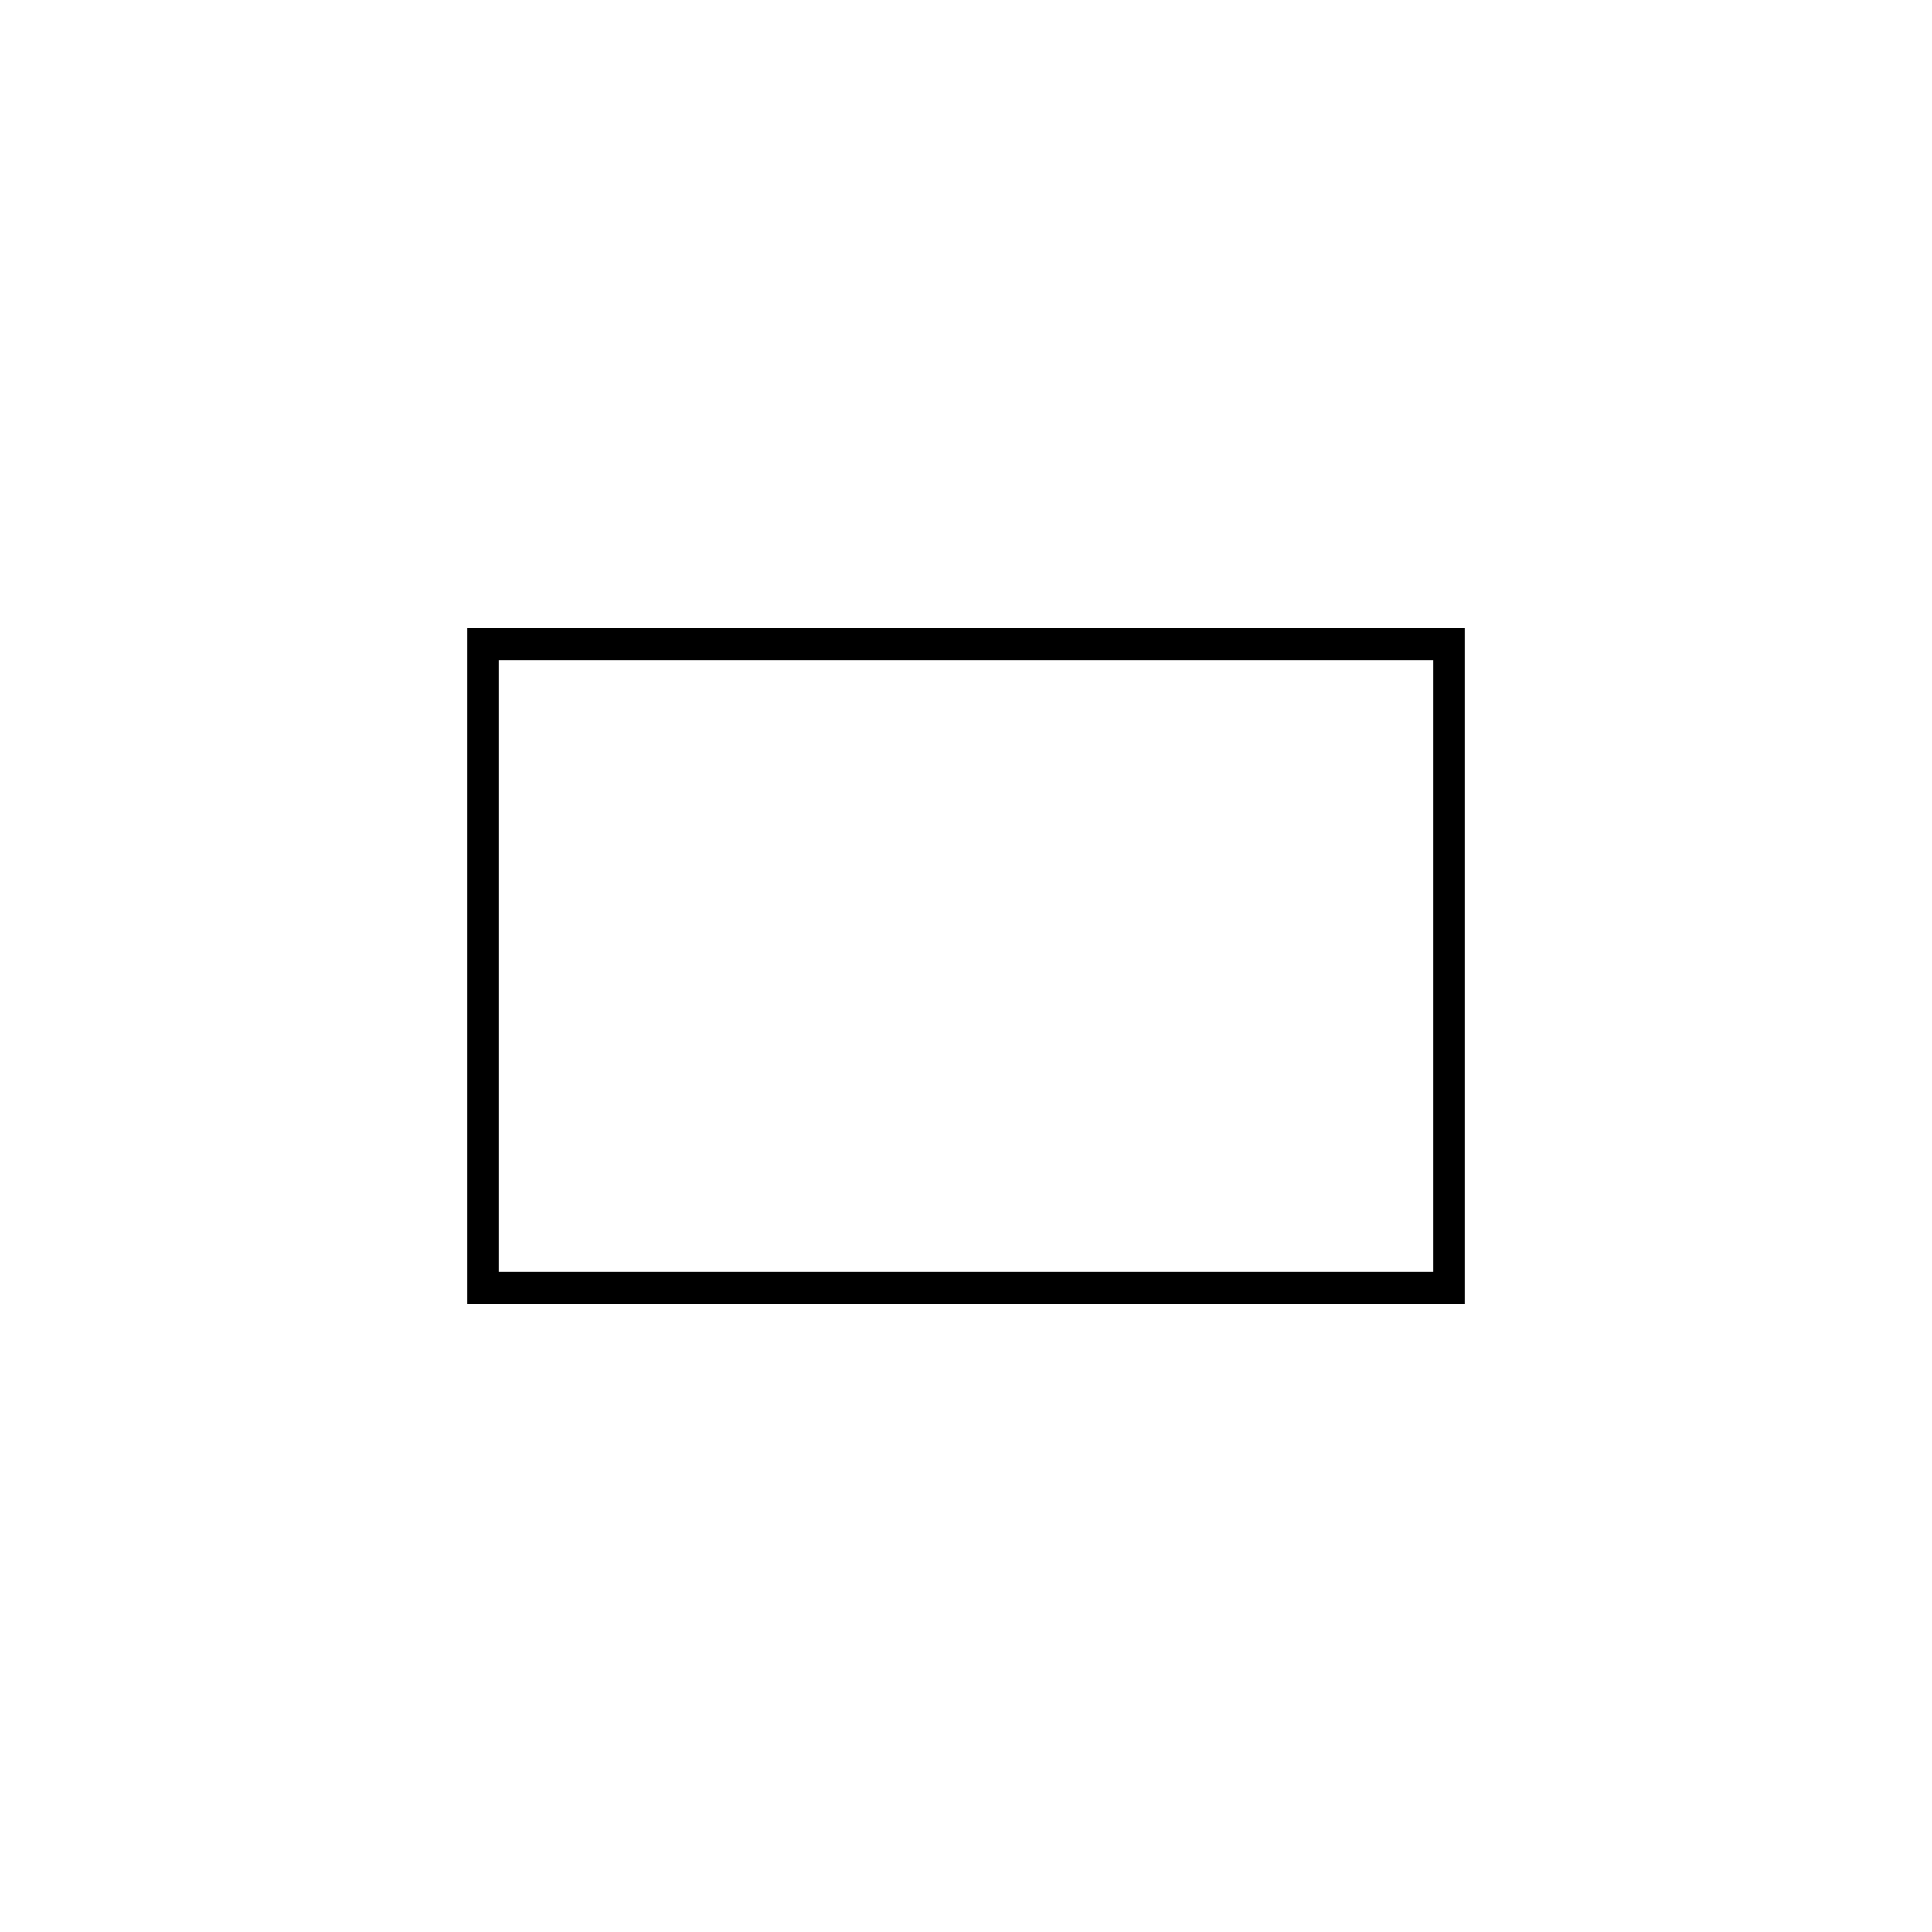
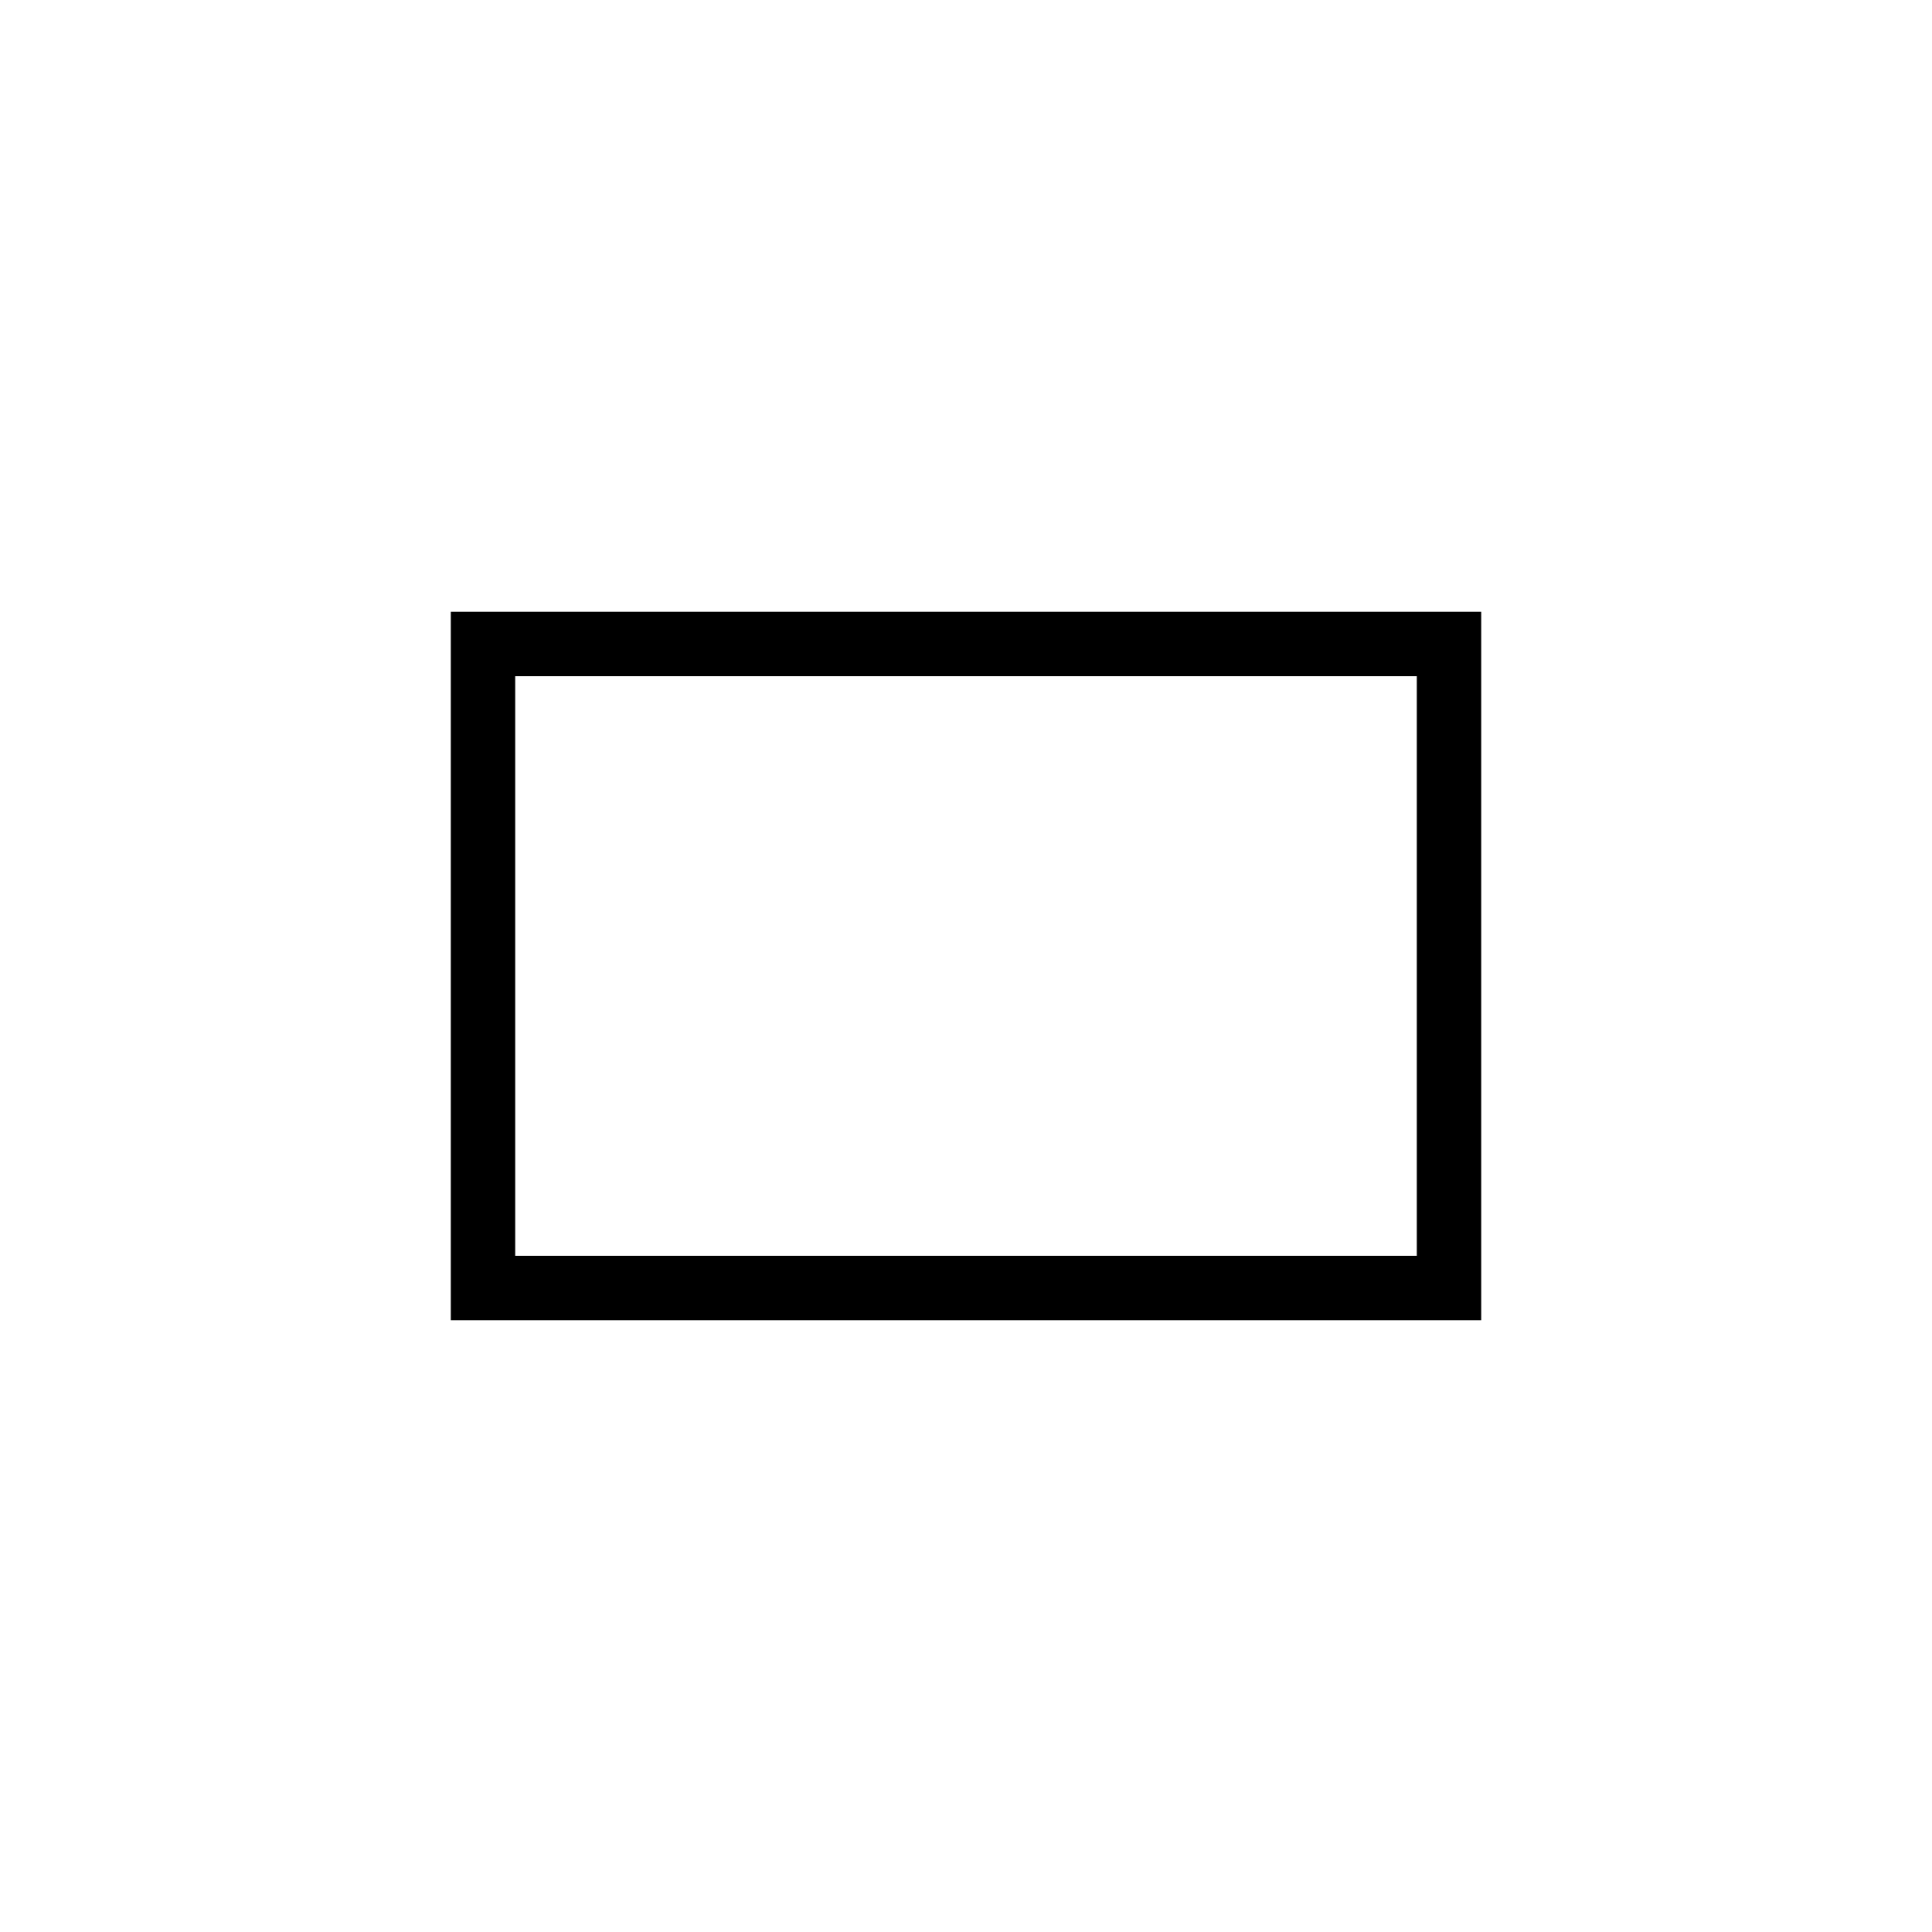
<svg xmlns="http://www.w3.org/2000/svg" width="60" height="60">
-   <rect x="15" width="30" y="20" height="20" fill="none" stroke="black" stroke-width="1" />
+   <path fill="none" stroke="#000" stroke-width="2" d="M15 20h30v20H15z" />
</svg>
